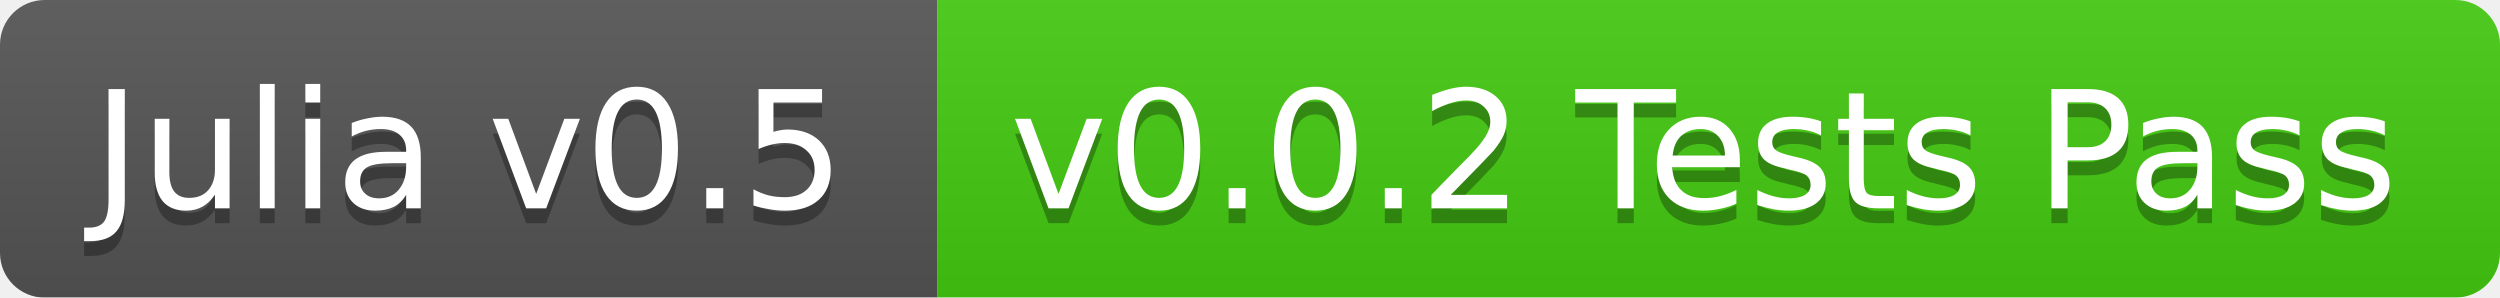
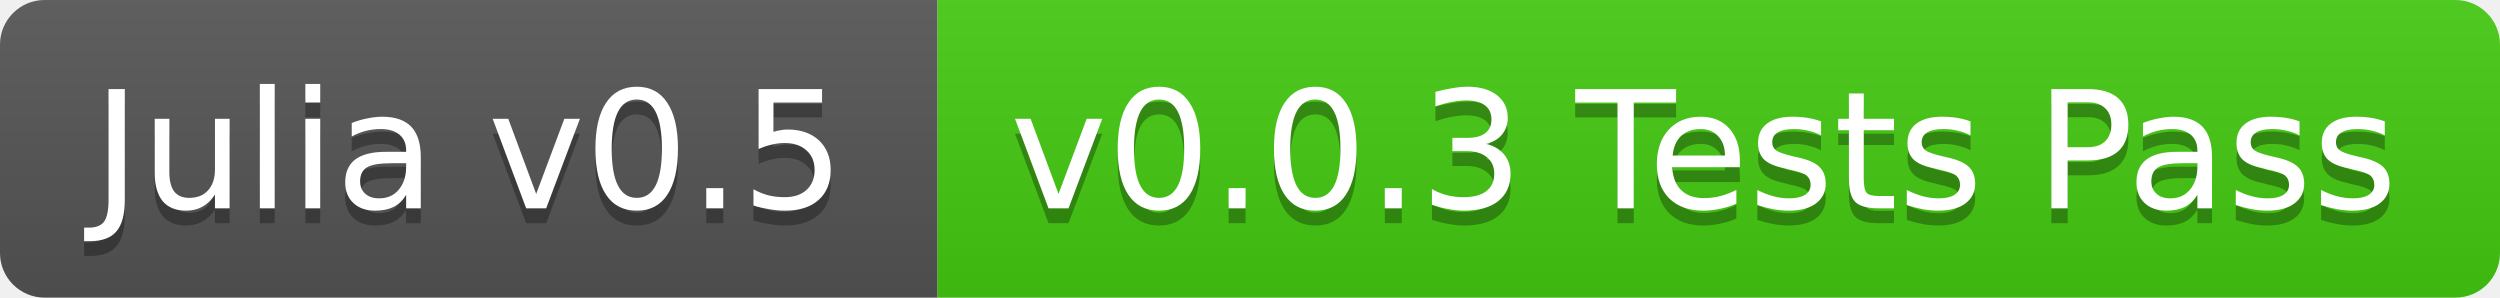
<svg xmlns="http://www.w3.org/2000/svg" width="168" height="20">
  <linearGradient id="b" x2="0" y2="100%">
    <stop offset="0" stop-color="#bbb" stop-opacity=".1" />
    <stop offset="1" stop-opacity=".1" />
  </linearGradient>
-   <mask id="a">
+   <clipPath id="a">
    <rect width="168" height="20" rx="3" fill="#fff" />
-   </mask>
-   <g mask="url(#a)">
+   </clipPath>
+   <g clip-path="url(#a)">
    <path fill="#555" d="M0 0h63v20H0z" />
    <path fill="#4c1" d="M63 0h105v20H63z" />
    <path fill="url(#b)" d="M0 0h168v20H0z" />
  </g>
  <g fill="#fff" text-anchor="middle" font-family="DejaVu Sans,Verdana,Geneva,sans-serif" font-size="11">
    <text x="31.5" y="15" fill="#010101" fill-opacity=".3">Julia v0.5</text>
    <text x="31.5" y="14">Julia v0.5</text>
-     <text x="114.5" y="15" fill="#010101" fill-opacity=".3">v0.0.2 Tests Pass</text>
-     <text x="114.5" y="14">v0.0.2 Tests Pass</text>
+     <text x="114.5" y="15" fill="#010101" fill-opacity=".3">v0.0.3 Tests Pass</text>
+     <text x="114.5" y="14">v0.0.3 Tests Pass</text>
  </g>
</svg>
